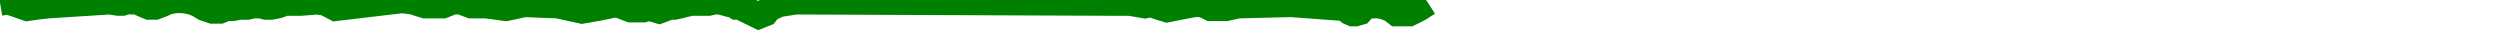
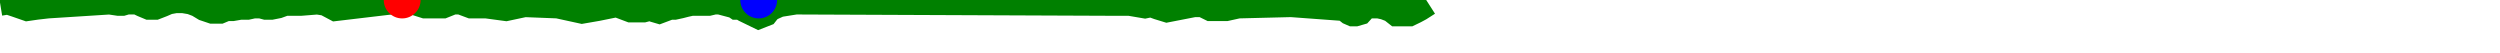
<svg xmlns="http://www.w3.org/2000/svg" baseProfile="full" height="20px" version="1.1" width="950px">
  <defs />
  <path d="M 0 1.0 L 3.03 0.5 L 6.032 1.5 L 10.352 3.0 L 13.796 2.5 L 18.146 2.0 L 41.625 0.5 L 45.001 1.0 L 46.503 1.0 L 48.207 0.5 L 49.922 0.5 L 52.185 0.5 L 54.273 1.5 L 56.662 2.5 L 58.992 2.5 L 61.566 1.5 L 63.865 0.5 L 66.597 0.0 L 69.698 0.0 L 72.653 0.5 L 75.285 1.5 L 77.763 3.0 L 80.737 4.0 L 83.556 4.0 L 85.946 3.0 L 88.365 3.0 L 91.252 2.5 L 94.015 2.5 L 96.302 2.0 L 97.87 2.0 L 99.175 2.0 L 101.055 2.5 L 103.044 2.5 L 105.563 2.0 L 108.313 1.0 L 110.689 1.0 L 114.337 1.0 L 120.617 0.5 L 123.773 1.0 L 127.532 3.0 L 152.824 0.0 L 156.837 0.5 L 161.541 2.0 L 168.318 2.0 L 172.07 0.5 L 175.049 0.5 L 179.069 2.0 L 184.861 2.0 L 192.281 3.0 L 199.318 1.5 L 212.009 2.0 L 221.173 4.0 L 226.956 3.0 L 234.362 1.5 L 239.67 3.5 L 244.553 3.5 L 246.468 3.0 L 247.47 3.0 L 248.775 3.5 L 250.481 4.0 L 254.482 2.5 L 256.262 2.5 L 258.548 2.0 L 260.48 1.5 L 262.728 1.0 L 265.848 1.0 L 269.261 1.0 L 271.39 0.5 L 273.54 0.5 L 279.219 2.0 L 279.962 2.5 L 281.413 2.5 L 282.321 3.0 L 283.156 3.5 L 288.304 6.0 L 290.864 5.0 L 291.646 4.0 L 292.753 3.0 L 296.058 1.5 L 302.351 0.5 L 422.032 1.0 L 423.696 1.0 L 425.009 1.0 L 426.681 1.0 L 429.231 1.0 L 435.079 2.0 L 437.471 1.5 L 440.212 2.5 L 443.472 3.5 L 453.737 1.5 L 457.003 1.5 L 460.053 3.0 L 463.07 3.0 L 465.936 3.0 L 470.464 2.0 L 490.61 1.5 L 510.961 3.0 L 512.86 4.5 L 514.004 5.0 L 515.068 5.0 L 516.793 4.5 L 518.619 2.5 L 520.642 2.0 L 523.939 2.0 L 526.226 2.5 L 528.84 3.5 L 530.743 5.0 L 533.671 5.0 L 535.556 5.0 L 537.622 4.0 L 539.48 3.0 L 542.602 1.0 L 542.602 1.0" fill="none" stroke="green" stroke-width="10" />
+   <circle cx="152.824" cy="0" fill="red" r="7" stroke="none" />
+   <circle cx="288.304" cy="0" fill="blue" r="7" stroke="none" />
</svg>
